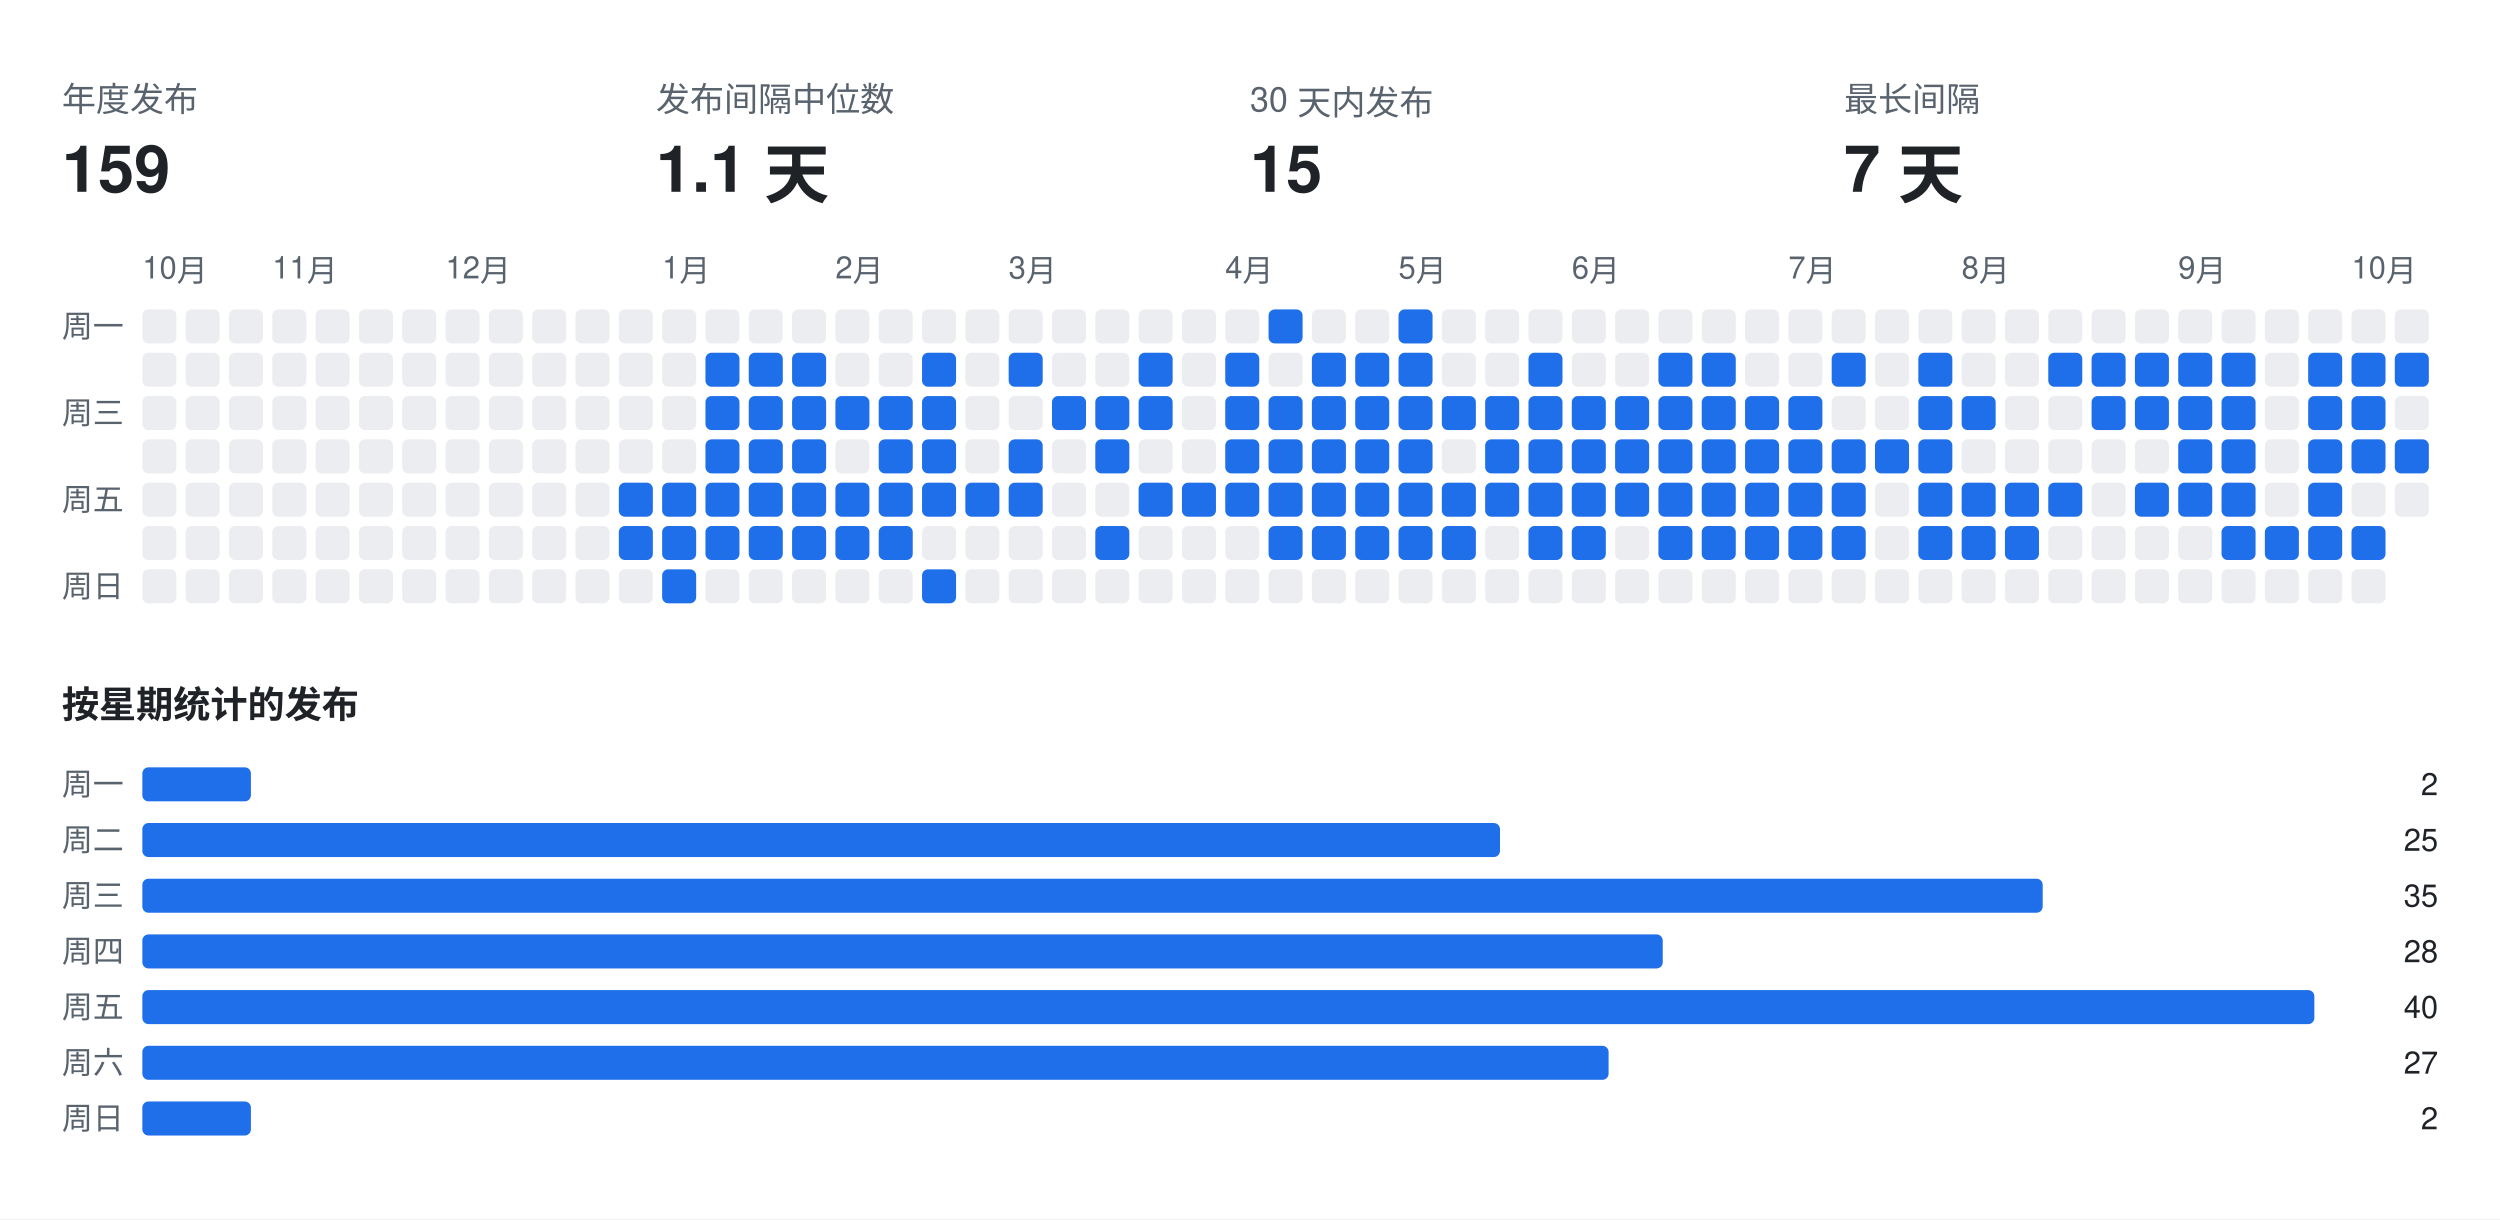
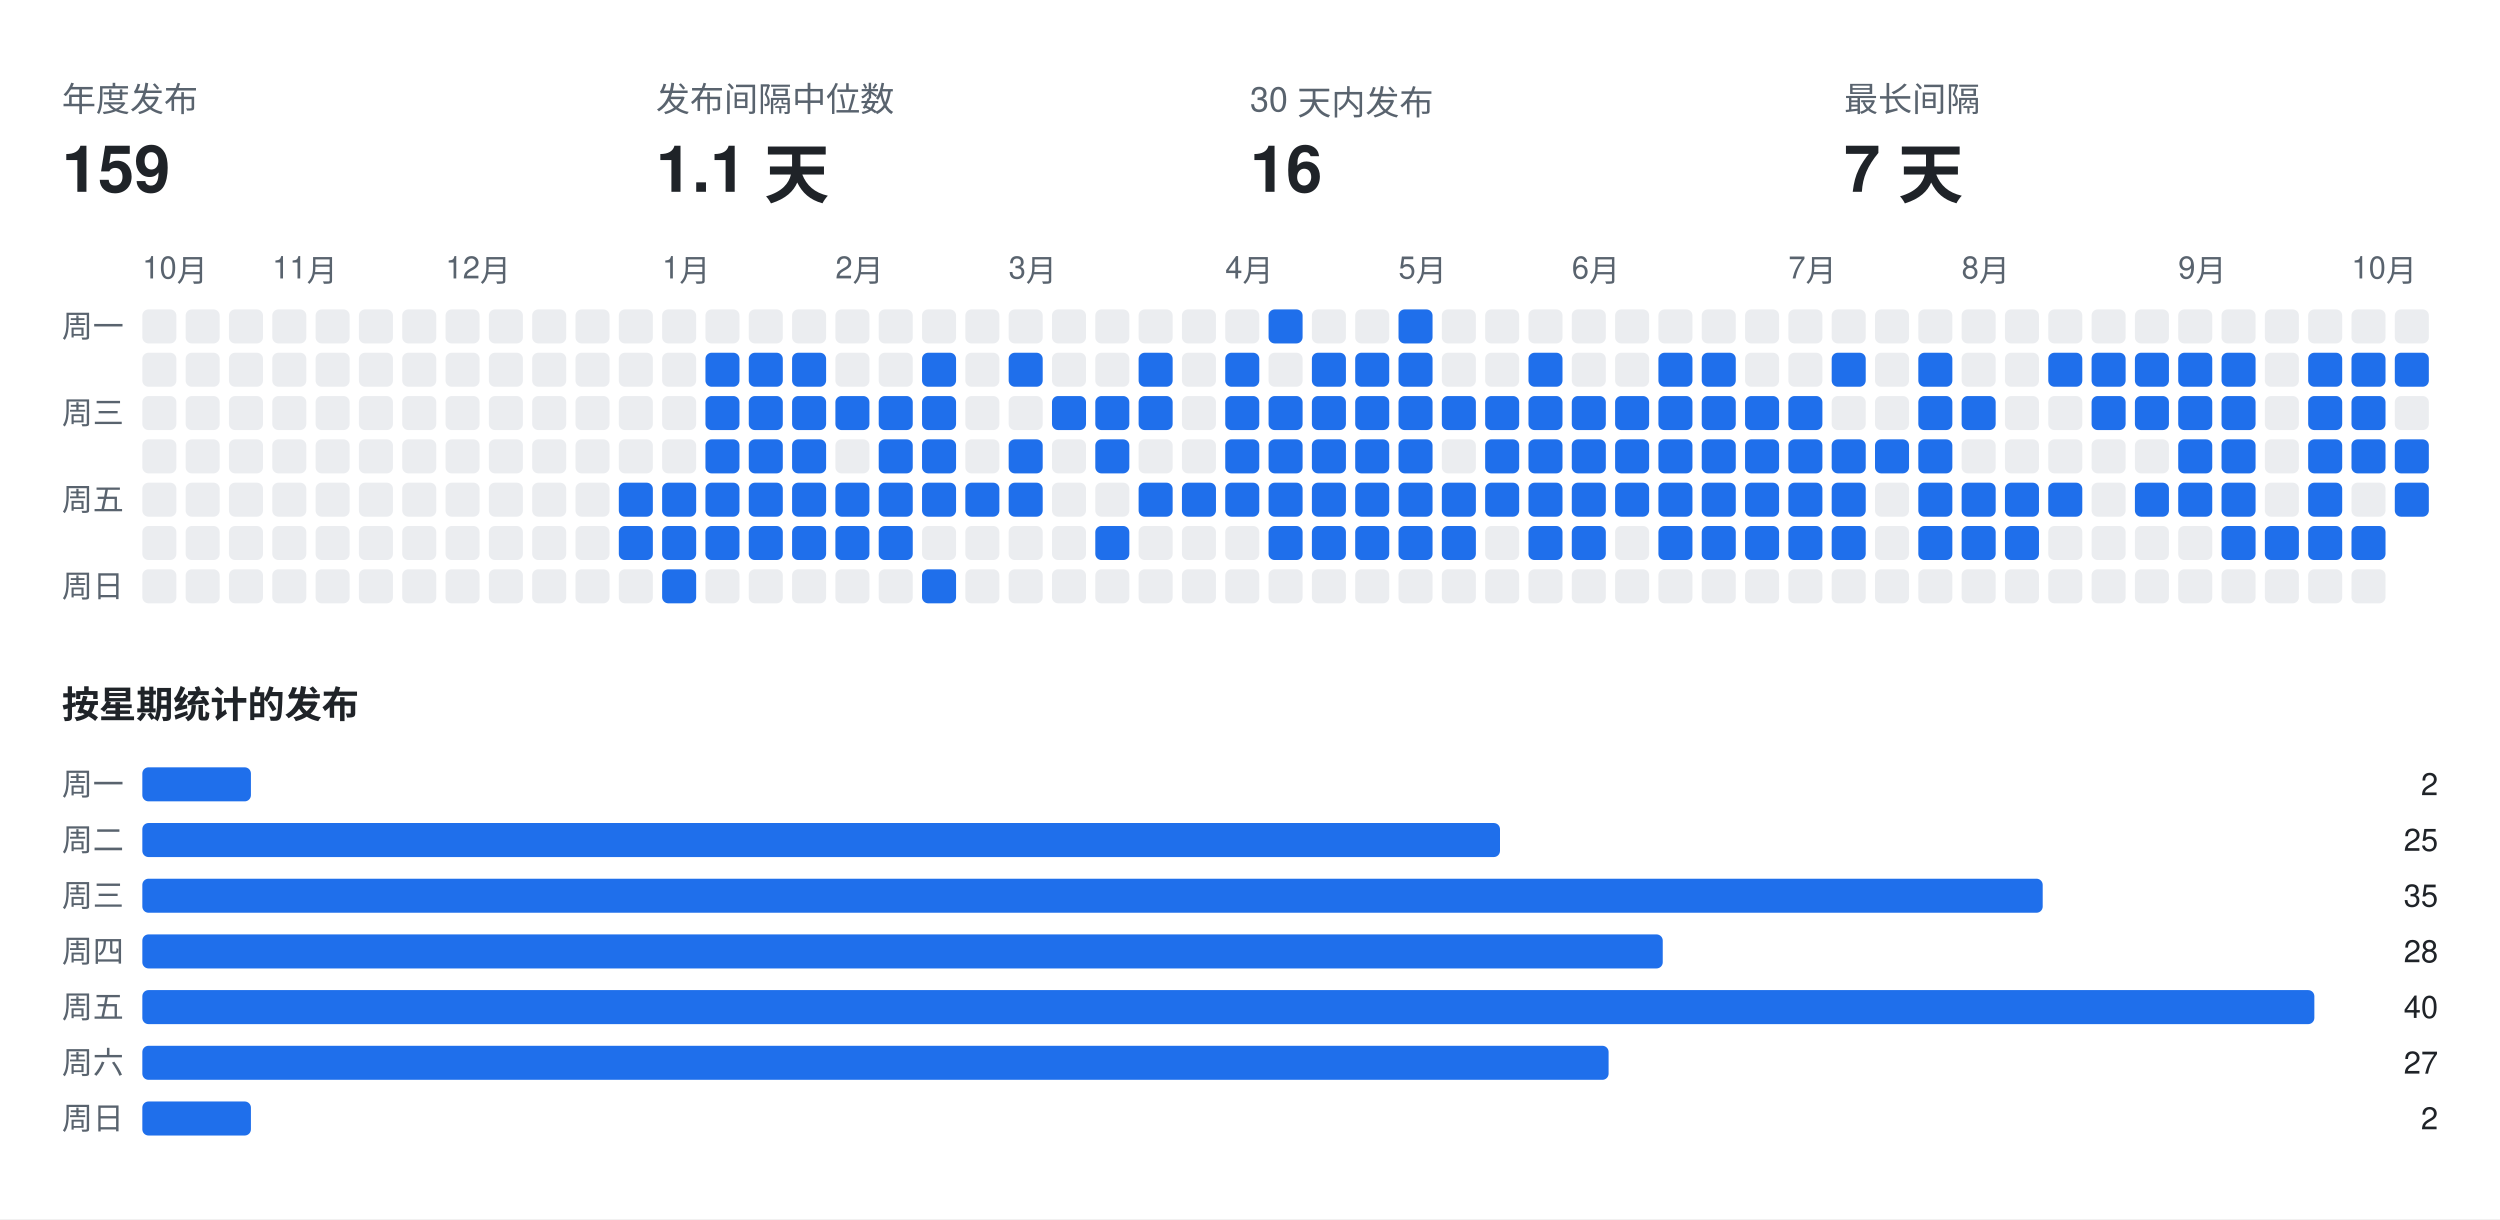
<svg xmlns="http://www.w3.org/2000/svg" width="808" height="394" viewBox="0 0 808 394" font-family="-apple-system,BlinkMacSystemFont,Segoe UI,Helvetica,Arial,sans-serif">
  <rect class="bg" width="808" height="394" fill="#ffffff" />
  <text x="20" y="36" fill="#59636e" font-size="11">年度发布</text>
  <text x="20" y="62" fill="#1f2328" font-size="21" font-weight="700">159</text>
  <text x="212" y="36" fill="#59636e" font-size="11">发布间隔中位数</text>
  <text x="212" y="62" fill="#1f2328" font-size="21" font-weight="700">1.1 天</text>
  <text x="404" y="36" fill="#59636e" font-size="11">30 天内发布</text>
-   <text x="404" y="62" fill="#1f2328" font-size="21" font-weight="700">15</text>
+   <text x="404" y="62" fill="#1f2328" font-size="21" font-weight="700">16</text>
  <text x="596" y="36" fill="#59636e" font-size="11">最长间隔</text>
  <text x="596" y="62" fill="#1f2328" font-size="21" font-weight="700">7 天</text>
  <text x="46" y="90" fill="#59636e" font-size="10">10月</text>
  <text x="88" y="90" fill="#59636e" font-size="10">11月</text>
  <text x="144" y="90" fill="#59636e" font-size="10">12月</text>
  <text x="214" y="90" fill="#59636e" font-size="10">1月</text>
  <text x="270" y="90" fill="#59636e" font-size="10">2月</text>
  <text x="326" y="90" fill="#59636e" font-size="10">3月</text>
  <text x="396" y="90" fill="#59636e" font-size="10">4月</text>
  <text x="452" y="90" fill="#59636e" font-size="10">5月</text>
  <text x="508" y="90" fill="#59636e" font-size="10">6月</text>
  <text x="578" y="90" fill="#59636e" font-size="10">7月</text>
  <text x="634" y="90" fill="#59636e" font-size="10">8月</text>
  <text x="704" y="90" fill="#59636e" font-size="10">9月</text>
  <text x="760" y="90" fill="#59636e" font-size="10">10月</text>
  <text x="20" y="109" fill="#59636e" font-size="10">周一</text>
  <text x="20" y="137" fill="#59636e" font-size="10">周三</text>
  <text x="20" y="165" fill="#59636e" font-size="10">周五</text>
  <text x="20" y="193" fill="#59636e" font-size="10">周日</text>
  <rect class="off" x="46" y="100" width="11" height="11" rx="2" fill="#ebedf0" />
  <rect class="off" x="46" y="114" width="11" height="11" rx="2" fill="#ebedf0" />
  <rect class="off" x="46" y="128" width="11" height="11" rx="2" fill="#ebedf0" />
  <rect class="off" x="46" y="142" width="11" height="11" rx="2" fill="#ebedf0" />
  <rect class="off" x="46" y="156" width="11" height="11" rx="2" fill="#ebedf0" />
  <rect class="off" x="46" y="170" width="11" height="11" rx="2" fill="#ebedf0" />
  <rect class="off" x="46" y="184" width="11" height="11" rx="2" fill="#ebedf0" />
  <rect class="off" x="60" y="100" width="11" height="11" rx="2" fill="#ebedf0" />
  <rect class="off" x="60" y="114" width="11" height="11" rx="2" fill="#ebedf0" />
  <rect class="off" x="60" y="128" width="11" height="11" rx="2" fill="#ebedf0" />
  <rect class="off" x="60" y="142" width="11" height="11" rx="2" fill="#ebedf0" />
  <rect class="off" x="60" y="156" width="11" height="11" rx="2" fill="#ebedf0" />
  <rect class="off" x="60" y="170" width="11" height="11" rx="2" fill="#ebedf0" />
  <rect class="off" x="60" y="184" width="11" height="11" rx="2" fill="#ebedf0" />
  <rect class="off" x="74" y="100" width="11" height="11" rx="2" fill="#ebedf0" />
  <rect class="off" x="74" y="114" width="11" height="11" rx="2" fill="#ebedf0" />
  <rect class="off" x="74" y="128" width="11" height="11" rx="2" fill="#ebedf0" />
  <rect class="off" x="74" y="142" width="11" height="11" rx="2" fill="#ebedf0" />
  <rect class="off" x="74" y="156" width="11" height="11" rx="2" fill="#ebedf0" />
  <rect class="off" x="74" y="170" width="11" height="11" rx="2" fill="#ebedf0" />
  <rect class="off" x="74" y="184" width="11" height="11" rx="2" fill="#ebedf0" />
  <rect class="off" x="88" y="100" width="11" height="11" rx="2" fill="#ebedf0" />
  <rect class="off" x="88" y="114" width="11" height="11" rx="2" fill="#ebedf0" />
  <rect class="off" x="88" y="128" width="11" height="11" rx="2" fill="#ebedf0" />
  <rect class="off" x="88" y="142" width="11" height="11" rx="2" fill="#ebedf0" />
  <rect class="off" x="88" y="156" width="11" height="11" rx="2" fill="#ebedf0" />
  <rect class="off" x="88" y="170" width="11" height="11" rx="2" fill="#ebedf0" />
  <rect class="off" x="88" y="184" width="11" height="11" rx="2" fill="#ebedf0" />
  <rect class="off" x="102" y="100" width="11" height="11" rx="2" fill="#ebedf0" />
  <rect class="off" x="102" y="114" width="11" height="11" rx="2" fill="#ebedf0" />
  <rect class="off" x="102" y="128" width="11" height="11" rx="2" fill="#ebedf0" />
  <rect class="off" x="102" y="142" width="11" height="11" rx="2" fill="#ebedf0" />
  <rect class="off" x="102" y="156" width="11" height="11" rx="2" fill="#ebedf0" />
  <rect class="off" x="102" y="170" width="11" height="11" rx="2" fill="#ebedf0" />
  <rect class="off" x="102" y="184" width="11" height="11" rx="2" fill="#ebedf0" />
  <rect class="off" x="116" y="100" width="11" height="11" rx="2" fill="#ebedf0" />
  <rect class="off" x="116" y="114" width="11" height="11" rx="2" fill="#ebedf0" />
  <rect class="off" x="116" y="128" width="11" height="11" rx="2" fill="#ebedf0" />
  <rect class="off" x="116" y="142" width="11" height="11" rx="2" fill="#ebedf0" />
  <rect class="off" x="116" y="156" width="11" height="11" rx="2" fill="#ebedf0" />
  <rect class="off" x="116" y="170" width="11" height="11" rx="2" fill="#ebedf0" />
  <rect class="off" x="116" y="184" width="11" height="11" rx="2" fill="#ebedf0" />
  <rect class="off" x="130" y="100" width="11" height="11" rx="2" fill="#ebedf0" />
  <rect class="off" x="130" y="114" width="11" height="11" rx="2" fill="#ebedf0" />
  <rect class="off" x="130" y="128" width="11" height="11" rx="2" fill="#ebedf0" />
  <rect class="off" x="130" y="142" width="11" height="11" rx="2" fill="#ebedf0" />
  <rect class="off" x="130" y="156" width="11" height="11" rx="2" fill="#ebedf0" />
  <rect class="off" x="130" y="170" width="11" height="11" rx="2" fill="#ebedf0" />
  <rect class="off" x="130" y="184" width="11" height="11" rx="2" fill="#ebedf0" />
  <rect class="off" x="144" y="100" width="11" height="11" rx="2" fill="#ebedf0" />
  <rect class="off" x="144" y="114" width="11" height="11" rx="2" fill="#ebedf0" />
  <rect class="off" x="144" y="128" width="11" height="11" rx="2" fill="#ebedf0" />
  <rect class="off" x="144" y="142" width="11" height="11" rx="2" fill="#ebedf0" />
  <rect class="off" x="144" y="156" width="11" height="11" rx="2" fill="#ebedf0" />
  <rect class="off" x="144" y="170" width="11" height="11" rx="2" fill="#ebedf0" />
  <rect class="off" x="144" y="184" width="11" height="11" rx="2" fill="#ebedf0" />
  <rect class="off" x="158" y="100" width="11" height="11" rx="2" fill="#ebedf0" />
  <rect class="off" x="158" y="114" width="11" height="11" rx="2" fill="#ebedf0" />
  <rect class="off" x="158" y="128" width="11" height="11" rx="2" fill="#ebedf0" />
  <rect class="off" x="158" y="142" width="11" height="11" rx="2" fill="#ebedf0" />
  <rect class="off" x="158" y="156" width="11" height="11" rx="2" fill="#ebedf0" />
  <rect class="off" x="158" y="170" width="11" height="11" rx="2" fill="#ebedf0" />
  <rect class="off" x="158" y="184" width="11" height="11" rx="2" fill="#ebedf0" />
  <rect class="off" x="172" y="100" width="11" height="11" rx="2" fill="#ebedf0" />
  <rect class="off" x="172" y="114" width="11" height="11" rx="2" fill="#ebedf0" />
  <rect class="off" x="172" y="128" width="11" height="11" rx="2" fill="#ebedf0" />
  <rect class="off" x="172" y="142" width="11" height="11" rx="2" fill="#ebedf0" />
  <rect class="off" x="172" y="156" width="11" height="11" rx="2" fill="#ebedf0" />
  <rect class="off" x="172" y="170" width="11" height="11" rx="2" fill="#ebedf0" />
  <rect class="off" x="172" y="184" width="11" height="11" rx="2" fill="#ebedf0" />
  <rect class="off" x="186" y="100" width="11" height="11" rx="2" fill="#ebedf0" />
  <rect class="off" x="186" y="114" width="11" height="11" rx="2" fill="#ebedf0" />
  <rect class="off" x="186" y="128" width="11" height="11" rx="2" fill="#ebedf0" />
  <rect class="off" x="186" y="142" width="11" height="11" rx="2" fill="#ebedf0" />
  <rect class="off" x="186" y="156" width="11" height="11" rx="2" fill="#ebedf0" />
  <rect class="off" x="186" y="170" width="11" height="11" rx="2" fill="#ebedf0" />
  <rect class="off" x="186" y="184" width="11" height="11" rx="2" fill="#ebedf0" />
  <rect class="off" x="200" y="100" width="11" height="11" rx="2" fill="#ebedf0" />
  <rect class="off" x="200" y="114" width="11" height="11" rx="2" fill="#ebedf0" />
  <rect class="off" x="200" y="128" width="11" height="11" rx="2" fill="#ebedf0" />
  <rect class="off" x="200" y="142" width="11" height="11" rx="2" fill="#ebedf0" />
  <rect class="on" x="200" y="156" width="11" height="11" rx="2" fill="#1f6feb" />
  <rect class="on" x="200" y="170" width="11" height="11" rx="2" fill="#1f6feb" />
  <rect class="off" x="200" y="184" width="11" height="11" rx="2" fill="#ebedf0" />
  <rect class="off" x="214" y="100" width="11" height="11" rx="2" fill="#ebedf0" />
  <rect class="off" x="214" y="114" width="11" height="11" rx="2" fill="#ebedf0" />
  <rect class="off" x="214" y="128" width="11" height="11" rx="2" fill="#ebedf0" />
  <rect class="off" x="214" y="142" width="11" height="11" rx="2" fill="#ebedf0" />
  <rect class="on" x="214" y="156" width="11" height="11" rx="2" fill="#1f6feb" />
  <rect class="on" x="214" y="170" width="11" height="11" rx="2" fill="#1f6feb" />
  <rect class="on" x="214" y="184" width="11" height="11" rx="2" fill="#1f6feb" />
  <rect class="off" x="228" y="100" width="11" height="11" rx="2" fill="#ebedf0" />
  <rect class="on" x="228" y="114" width="11" height="11" rx="2" fill="#1f6feb" />
  <rect class="on" x="228" y="128" width="11" height="11" rx="2" fill="#1f6feb" />
  <rect class="on" x="228" y="142" width="11" height="11" rx="2" fill="#1f6feb" />
  <rect class="on" x="228" y="156" width="11" height="11" rx="2" fill="#1f6feb" />
  <rect class="on" x="228" y="170" width="11" height="11" rx="2" fill="#1f6feb" />
  <rect class="off" x="228" y="184" width="11" height="11" rx="2" fill="#ebedf0" />
  <rect class="off" x="242" y="100" width="11" height="11" rx="2" fill="#ebedf0" />
  <rect class="on" x="242" y="114" width="11" height="11" rx="2" fill="#1f6feb" />
  <rect class="on" x="242" y="128" width="11" height="11" rx="2" fill="#1f6feb" />
  <rect class="on" x="242" y="142" width="11" height="11" rx="2" fill="#1f6feb" />
  <rect class="on" x="242" y="156" width="11" height="11" rx="2" fill="#1f6feb" />
  <rect class="on" x="242" y="170" width="11" height="11" rx="2" fill="#1f6feb" />
  <rect class="off" x="242" y="184" width="11" height="11" rx="2" fill="#ebedf0" />
  <rect class="off" x="256" y="100" width="11" height="11" rx="2" fill="#ebedf0" />
  <rect class="on" x="256" y="114" width="11" height="11" rx="2" fill="#1f6feb" />
  <rect class="on" x="256" y="128" width="11" height="11" rx="2" fill="#1f6feb" />
  <rect class="on" x="256" y="142" width="11" height="11" rx="2" fill="#1f6feb" />
  <rect class="on" x="256" y="156" width="11" height="11" rx="2" fill="#1f6feb" />
  <rect class="on" x="256" y="170" width="11" height="11" rx="2" fill="#1f6feb" />
  <rect class="off" x="256" y="184" width="11" height="11" rx="2" fill="#ebedf0" />
  <rect class="off" x="270" y="100" width="11" height="11" rx="2" fill="#ebedf0" />
  <rect class="off" x="270" y="114" width="11" height="11" rx="2" fill="#ebedf0" />
  <rect class="on" x="270" y="128" width="11" height="11" rx="2" fill="#1f6feb" />
  <rect class="off" x="270" y="142" width="11" height="11" rx="2" fill="#ebedf0" />
  <rect class="on" x="270" y="156" width="11" height="11" rx="2" fill="#1f6feb" />
  <rect class="on" x="270" y="170" width="11" height="11" rx="2" fill="#1f6feb" />
  <rect class="off" x="270" y="184" width="11" height="11" rx="2" fill="#ebedf0" />
  <rect class="off" x="284" y="100" width="11" height="11" rx="2" fill="#ebedf0" />
  <rect class="off" x="284" y="114" width="11" height="11" rx="2" fill="#ebedf0" />
  <rect class="on" x="284" y="128" width="11" height="11" rx="2" fill="#1f6feb" />
  <rect class="on" x="284" y="142" width="11" height="11" rx="2" fill="#1f6feb" />
  <rect class="on" x="284" y="156" width="11" height="11" rx="2" fill="#1f6feb" />
  <rect class="on" x="284" y="170" width="11" height="11" rx="2" fill="#1f6feb" />
  <rect class="off" x="284" y="184" width="11" height="11" rx="2" fill="#ebedf0" />
  <rect class="off" x="298" y="100" width="11" height="11" rx="2" fill="#ebedf0" />
  <rect class="on" x="298" y="114" width="11" height="11" rx="2" fill="#1f6feb" />
  <rect class="on" x="298" y="128" width="11" height="11" rx="2" fill="#1f6feb" />
  <rect class="on" x="298" y="142" width="11" height="11" rx="2" fill="#1f6feb" />
  <rect class="on" x="298" y="156" width="11" height="11" rx="2" fill="#1f6feb" />
  <rect class="off" x="298" y="170" width="11" height="11" rx="2" fill="#ebedf0" />
  <rect class="on" x="298" y="184" width="11" height="11" rx="2" fill="#1f6feb" />
  <rect class="off" x="312" y="100" width="11" height="11" rx="2" fill="#ebedf0" />
  <rect class="off" x="312" y="114" width="11" height="11" rx="2" fill="#ebedf0" />
  <rect class="off" x="312" y="128" width="11" height="11" rx="2" fill="#ebedf0" />
  <rect class="off" x="312" y="142" width="11" height="11" rx="2" fill="#ebedf0" />
  <rect class="on" x="312" y="156" width="11" height="11" rx="2" fill="#1f6feb" />
  <rect class="off" x="312" y="170" width="11" height="11" rx="2" fill="#ebedf0" />
  <rect class="off" x="312" y="184" width="11" height="11" rx="2" fill="#ebedf0" />
  <rect class="off" x="326" y="100" width="11" height="11" rx="2" fill="#ebedf0" />
  <rect class="on" x="326" y="114" width="11" height="11" rx="2" fill="#1f6feb" />
  <rect class="off" x="326" y="128" width="11" height="11" rx="2" fill="#ebedf0" />
  <rect class="on" x="326" y="142" width="11" height="11" rx="2" fill="#1f6feb" />
  <rect class="on" x="326" y="156" width="11" height="11" rx="2" fill="#1f6feb" />
  <rect class="off" x="326" y="170" width="11" height="11" rx="2" fill="#ebedf0" />
  <rect class="off" x="326" y="184" width="11" height="11" rx="2" fill="#ebedf0" />
  <rect class="off" x="340" y="100" width="11" height="11" rx="2" fill="#ebedf0" />
  <rect class="off" x="340" y="114" width="11" height="11" rx="2" fill="#ebedf0" />
  <rect class="on" x="340" y="128" width="11" height="11" rx="2" fill="#1f6feb" />
  <rect class="off" x="340" y="142" width="11" height="11" rx="2" fill="#ebedf0" />
  <rect class="off" x="340" y="156" width="11" height="11" rx="2" fill="#ebedf0" />
  <rect class="off" x="340" y="170" width="11" height="11" rx="2" fill="#ebedf0" />
  <rect class="off" x="340" y="184" width="11" height="11" rx="2" fill="#ebedf0" />
  <rect class="off" x="354" y="100" width="11" height="11" rx="2" fill="#ebedf0" />
  <rect class="off" x="354" y="114" width="11" height="11" rx="2" fill="#ebedf0" />
  <rect class="on" x="354" y="128" width="11" height="11" rx="2" fill="#1f6feb" />
  <rect class="on" x="354" y="142" width="11" height="11" rx="2" fill="#1f6feb" />
  <rect class="off" x="354" y="156" width="11" height="11" rx="2" fill="#ebedf0" />
  <rect class="on" x="354" y="170" width="11" height="11" rx="2" fill="#1f6feb" />
  <rect class="off" x="354" y="184" width="11" height="11" rx="2" fill="#ebedf0" />
  <rect class="off" x="368" y="100" width="11" height="11" rx="2" fill="#ebedf0" />
  <rect class="on" x="368" y="114" width="11" height="11" rx="2" fill="#1f6feb" />
  <rect class="on" x="368" y="128" width="11" height="11" rx="2" fill="#1f6feb" />
  <rect class="off" x="368" y="142" width="11" height="11" rx="2" fill="#ebedf0" />
  <rect class="on" x="368" y="156" width="11" height="11" rx="2" fill="#1f6feb" />
  <rect class="off" x="368" y="170" width="11" height="11" rx="2" fill="#ebedf0" />
  <rect class="off" x="368" y="184" width="11" height="11" rx="2" fill="#ebedf0" />
  <rect class="off" x="382" y="100" width="11" height="11" rx="2" fill="#ebedf0" />
  <rect class="off" x="382" y="114" width="11" height="11" rx="2" fill="#ebedf0" />
  <rect class="off" x="382" y="128" width="11" height="11" rx="2" fill="#ebedf0" />
  <rect class="off" x="382" y="142" width="11" height="11" rx="2" fill="#ebedf0" />
  <rect class="on" x="382" y="156" width="11" height="11" rx="2" fill="#1f6feb" />
  <rect class="off" x="382" y="170" width="11" height="11" rx="2" fill="#ebedf0" />
  <rect class="off" x="382" y="184" width="11" height="11" rx="2" fill="#ebedf0" />
  <rect class="off" x="396" y="100" width="11" height="11" rx="2" fill="#ebedf0" />
  <rect class="on" x="396" y="114" width="11" height="11" rx="2" fill="#1f6feb" />
  <rect class="on" x="396" y="128" width="11" height="11" rx="2" fill="#1f6feb" />
  <rect class="on" x="396" y="142" width="11" height="11" rx="2" fill="#1f6feb" />
  <rect class="on" x="396" y="156" width="11" height="11" rx="2" fill="#1f6feb" />
  <rect class="off" x="396" y="170" width="11" height="11" rx="2" fill="#ebedf0" />
  <rect class="off" x="396" y="184" width="11" height="11" rx="2" fill="#ebedf0" />
  <rect class="on" x="410" y="100" width="11" height="11" rx="2" fill="#1f6feb" />
  <rect class="off" x="410" y="114" width="11" height="11" rx="2" fill="#ebedf0" />
  <rect class="on" x="410" y="128" width="11" height="11" rx="2" fill="#1f6feb" />
  <rect class="on" x="410" y="142" width="11" height="11" rx="2" fill="#1f6feb" />
  <rect class="on" x="410" y="156" width="11" height="11" rx="2" fill="#1f6feb" />
  <rect class="on" x="410" y="170" width="11" height="11" rx="2" fill="#1f6feb" />
  <rect class="off" x="410" y="184" width="11" height="11" rx="2" fill="#ebedf0" />
  <rect class="off" x="424" y="100" width="11" height="11" rx="2" fill="#ebedf0" />
  <rect class="on" x="424" y="114" width="11" height="11" rx="2" fill="#1f6feb" />
  <rect class="on" x="424" y="128" width="11" height="11" rx="2" fill="#1f6feb" />
  <rect class="on" x="424" y="142" width="11" height="11" rx="2" fill="#1f6feb" />
  <rect class="on" x="424" y="156" width="11" height="11" rx="2" fill="#1f6feb" />
  <rect class="on" x="424" y="170" width="11" height="11" rx="2" fill="#1f6feb" />
  <rect class="off" x="424" y="184" width="11" height="11" rx="2" fill="#ebedf0" />
  <rect class="off" x="438" y="100" width="11" height="11" rx="2" fill="#ebedf0" />
  <rect class="on" x="438" y="114" width="11" height="11" rx="2" fill="#1f6feb" />
  <rect class="on" x="438" y="128" width="11" height="11" rx="2" fill="#1f6feb" />
  <rect class="on" x="438" y="142" width="11" height="11" rx="2" fill="#1f6feb" />
  <rect class="on" x="438" y="156" width="11" height="11" rx="2" fill="#1f6feb" />
  <rect class="on" x="438" y="170" width="11" height="11" rx="2" fill="#1f6feb" />
  <rect class="off" x="438" y="184" width="11" height="11" rx="2" fill="#ebedf0" />
  <rect class="on" x="452" y="100" width="11" height="11" rx="2" fill="#1f6feb" />
  <rect class="on" x="452" y="114" width="11" height="11" rx="2" fill="#1f6feb" />
  <rect class="on" x="452" y="128" width="11" height="11" rx="2" fill="#1f6feb" />
  <rect class="on" x="452" y="142" width="11" height="11" rx="2" fill="#1f6feb" />
  <rect class="on" x="452" y="156" width="11" height="11" rx="2" fill="#1f6feb" />
  <rect class="on" x="452" y="170" width="11" height="11" rx="2" fill="#1f6feb" />
  <rect class="off" x="452" y="184" width="11" height="11" rx="2" fill="#ebedf0" />
  <rect class="off" x="466" y="100" width="11" height="11" rx="2" fill="#ebedf0" />
  <rect class="off" x="466" y="114" width="11" height="11" rx="2" fill="#ebedf0" />
  <rect class="on" x="466" y="128" width="11" height="11" rx="2" fill="#1f6feb" />
  <rect class="off" x="466" y="142" width="11" height="11" rx="2" fill="#ebedf0" />
  <rect class="on" x="466" y="156" width="11" height="11" rx="2" fill="#1f6feb" />
  <rect class="on" x="466" y="170" width="11" height="11" rx="2" fill="#1f6feb" />
  <rect class="off" x="466" y="184" width="11" height="11" rx="2" fill="#ebedf0" />
  <rect class="off" x="480" y="100" width="11" height="11" rx="2" fill="#ebedf0" />
  <rect class="off" x="480" y="114" width="11" height="11" rx="2" fill="#ebedf0" />
  <rect class="on" x="480" y="128" width="11" height="11" rx="2" fill="#1f6feb" />
  <rect class="on" x="480" y="142" width="11" height="11" rx="2" fill="#1f6feb" />
  <rect class="on" x="480" y="156" width="11" height="11" rx="2" fill="#1f6feb" />
  <rect class="off" x="480" y="170" width="11" height="11" rx="2" fill="#ebedf0" />
  <rect class="off" x="480" y="184" width="11" height="11" rx="2" fill="#ebedf0" />
  <rect class="off" x="494" y="100" width="11" height="11" rx="2" fill="#ebedf0" />
  <rect class="on" x="494" y="114" width="11" height="11" rx="2" fill="#1f6feb" />
  <rect class="on" x="494" y="128" width="11" height="11" rx="2" fill="#1f6feb" />
  <rect class="on" x="494" y="142" width="11" height="11" rx="2" fill="#1f6feb" />
  <rect class="on" x="494" y="156" width="11" height="11" rx="2" fill="#1f6feb" />
  <rect class="on" x="494" y="170" width="11" height="11" rx="2" fill="#1f6feb" />
  <rect class="off" x="494" y="184" width="11" height="11" rx="2" fill="#ebedf0" />
  <rect class="off" x="508" y="100" width="11" height="11" rx="2" fill="#ebedf0" />
  <rect class="off" x="508" y="114" width="11" height="11" rx="2" fill="#ebedf0" />
  <rect class="on" x="508" y="128" width="11" height="11" rx="2" fill="#1f6feb" />
  <rect class="on" x="508" y="142" width="11" height="11" rx="2" fill="#1f6feb" />
  <rect class="on" x="508" y="156" width="11" height="11" rx="2" fill="#1f6feb" />
  <rect class="on" x="508" y="170" width="11" height="11" rx="2" fill="#1f6feb" />
  <rect class="off" x="508" y="184" width="11" height="11" rx="2" fill="#ebedf0" />
  <rect class="off" x="522" y="100" width="11" height="11" rx="2" fill="#ebedf0" />
  <rect class="off" x="522" y="114" width="11" height="11" rx="2" fill="#ebedf0" />
  <rect class="on" x="522" y="128" width="11" height="11" rx="2" fill="#1f6feb" />
  <rect class="on" x="522" y="142" width="11" height="11" rx="2" fill="#1f6feb" />
  <rect class="on" x="522" y="156" width="11" height="11" rx="2" fill="#1f6feb" />
  <rect class="off" x="522" y="170" width="11" height="11" rx="2" fill="#ebedf0" />
  <rect class="off" x="522" y="184" width="11" height="11" rx="2" fill="#ebedf0" />
  <rect class="off" x="536" y="100" width="11" height="11" rx="2" fill="#ebedf0" />
  <rect class="on" x="536" y="114" width="11" height="11" rx="2" fill="#1f6feb" />
  <rect class="on" x="536" y="128" width="11" height="11" rx="2" fill="#1f6feb" />
  <rect class="on" x="536" y="142" width="11" height="11" rx="2" fill="#1f6feb" />
  <rect class="on" x="536" y="156" width="11" height="11" rx="2" fill="#1f6feb" />
  <rect class="on" x="536" y="170" width="11" height="11" rx="2" fill="#1f6feb" />
  <rect class="off" x="536" y="184" width="11" height="11" rx="2" fill="#ebedf0" />
  <rect class="off" x="550" y="100" width="11" height="11" rx="2" fill="#ebedf0" />
  <rect class="on" x="550" y="114" width="11" height="11" rx="2" fill="#1f6feb" />
  <rect class="on" x="550" y="128" width="11" height="11" rx="2" fill="#1f6feb" />
  <rect class="on" x="550" y="142" width="11" height="11" rx="2" fill="#1f6feb" />
  <rect class="on" x="550" y="156" width="11" height="11" rx="2" fill="#1f6feb" />
  <rect class="on" x="550" y="170" width="11" height="11" rx="2" fill="#1f6feb" />
  <rect class="off" x="550" y="184" width="11" height="11" rx="2" fill="#ebedf0" />
  <rect class="off" x="564" y="100" width="11" height="11" rx="2" fill="#ebedf0" />
  <rect class="off" x="564" y="114" width="11" height="11" rx="2" fill="#ebedf0" />
  <rect class="on" x="564" y="128" width="11" height="11" rx="2" fill="#1f6feb" />
  <rect class="on" x="564" y="142" width="11" height="11" rx="2" fill="#1f6feb" />
  <rect class="on" x="564" y="156" width="11" height="11" rx="2" fill="#1f6feb" />
  <rect class="on" x="564" y="170" width="11" height="11" rx="2" fill="#1f6feb" />
  <rect class="off" x="564" y="184" width="11" height="11" rx="2" fill="#ebedf0" />
  <rect class="off" x="578" y="100" width="11" height="11" rx="2" fill="#ebedf0" />
  <rect class="off" x="578" y="114" width="11" height="11" rx="2" fill="#ebedf0" />
  <rect class="on" x="578" y="128" width="11" height="11" rx="2" fill="#1f6feb" />
  <rect class="on" x="578" y="142" width="11" height="11" rx="2" fill="#1f6feb" />
  <rect class="on" x="578" y="156" width="11" height="11" rx="2" fill="#1f6feb" />
  <rect class="on" x="578" y="170" width="11" height="11" rx="2" fill="#1f6feb" />
  <rect class="off" x="578" y="184" width="11" height="11" rx="2" fill="#ebedf0" />
  <rect class="off" x="592" y="100" width="11" height="11" rx="2" fill="#ebedf0" />
  <rect class="on" x="592" y="114" width="11" height="11" rx="2" fill="#1f6feb" />
  <rect class="off" x="592" y="128" width="11" height="11" rx="2" fill="#ebedf0" />
  <rect class="on" x="592" y="142" width="11" height="11" rx="2" fill="#1f6feb" />
  <rect class="on" x="592" y="156" width="11" height="11" rx="2" fill="#1f6feb" />
  <rect class="on" x="592" y="170" width="11" height="11" rx="2" fill="#1f6feb" />
  <rect class="off" x="592" y="184" width="11" height="11" rx="2" fill="#ebedf0" />
  <rect class="off" x="606" y="100" width="11" height="11" rx="2" fill="#ebedf0" />
  <rect class="off" x="606" y="114" width="11" height="11" rx="2" fill="#ebedf0" />
  <rect class="off" x="606" y="128" width="11" height="11" rx="2" fill="#ebedf0" />
  <rect class="on" x="606" y="142" width="11" height="11" rx="2" fill="#1f6feb" />
  <rect class="off" x="606" y="156" width="11" height="11" rx="2" fill="#ebedf0" />
  <rect class="off" x="606" y="170" width="11" height="11" rx="2" fill="#ebedf0" />
  <rect class="off" x="606" y="184" width="11" height="11" rx="2" fill="#ebedf0" />
  <rect class="off" x="620" y="100" width="11" height="11" rx="2" fill="#ebedf0" />
  <rect class="on" x="620" y="114" width="11" height="11" rx="2" fill="#1f6feb" />
  <rect class="on" x="620" y="128" width="11" height="11" rx="2" fill="#1f6feb" />
  <rect class="on" x="620" y="142" width="11" height="11" rx="2" fill="#1f6feb" />
  <rect class="on" x="620" y="156" width="11" height="11" rx="2" fill="#1f6feb" />
  <rect class="on" x="620" y="170" width="11" height="11" rx="2" fill="#1f6feb" />
  <rect class="off" x="620" y="184" width="11" height="11" rx="2" fill="#ebedf0" />
  <rect class="off" x="634" y="100" width="11" height="11" rx="2" fill="#ebedf0" />
  <rect class="off" x="634" y="114" width="11" height="11" rx="2" fill="#ebedf0" />
  <rect class="on" x="634" y="128" width="11" height="11" rx="2" fill="#1f6feb" />
  <rect class="off" x="634" y="142" width="11" height="11" rx="2" fill="#ebedf0" />
  <rect class="on" x="634" y="156" width="11" height="11" rx="2" fill="#1f6feb" />
  <rect class="on" x="634" y="170" width="11" height="11" rx="2" fill="#1f6feb" />
  <rect class="off" x="634" y="184" width="11" height="11" rx="2" fill="#ebedf0" />
  <rect class="off" x="648" y="100" width="11" height="11" rx="2" fill="#ebedf0" />
  <rect class="off" x="648" y="114" width="11" height="11" rx="2" fill="#ebedf0" />
  <rect class="off" x="648" y="128" width="11" height="11" rx="2" fill="#ebedf0" />
  <rect class="off" x="648" y="142" width="11" height="11" rx="2" fill="#ebedf0" />
  <rect class="on" x="648" y="156" width="11" height="11" rx="2" fill="#1f6feb" />
  <rect class="on" x="648" y="170" width="11" height="11" rx="2" fill="#1f6feb" />
  <rect class="off" x="648" y="184" width="11" height="11" rx="2" fill="#ebedf0" />
  <rect class="off" x="662" y="100" width="11" height="11" rx="2" fill="#ebedf0" />
  <rect class="on" x="662" y="114" width="11" height="11" rx="2" fill="#1f6feb" />
  <rect class="off" x="662" y="128" width="11" height="11" rx="2" fill="#ebedf0" />
  <rect class="off" x="662" y="142" width="11" height="11" rx="2" fill="#ebedf0" />
  <rect class="on" x="662" y="156" width="11" height="11" rx="2" fill="#1f6feb" />
  <rect class="off" x="662" y="170" width="11" height="11" rx="2" fill="#ebedf0" />
  <rect class="off" x="662" y="184" width="11" height="11" rx="2" fill="#ebedf0" />
  <rect class="off" x="676" y="100" width="11" height="11" rx="2" fill="#ebedf0" />
  <rect class="on" x="676" y="114" width="11" height="11" rx="2" fill="#1f6feb" />
  <rect class="on" x="676" y="128" width="11" height="11" rx="2" fill="#1f6feb" />
  <rect class="off" x="676" y="142" width="11" height="11" rx="2" fill="#ebedf0" />
  <rect class="off" x="676" y="156" width="11" height="11" rx="2" fill="#ebedf0" />
  <rect class="off" x="676" y="170" width="11" height="11" rx="2" fill="#ebedf0" />
  <rect class="off" x="676" y="184" width="11" height="11" rx="2" fill="#ebedf0" />
  <rect class="off" x="690" y="100" width="11" height="11" rx="2" fill="#ebedf0" />
  <rect class="on" x="690" y="114" width="11" height="11" rx="2" fill="#1f6feb" />
  <rect class="on" x="690" y="128" width="11" height="11" rx="2" fill="#1f6feb" />
  <rect class="off" x="690" y="142" width="11" height="11" rx="2" fill="#ebedf0" />
  <rect class="on" x="690" y="156" width="11" height="11" rx="2" fill="#1f6feb" />
  <rect class="off" x="690" y="170" width="11" height="11" rx="2" fill="#ebedf0" />
  <rect class="off" x="690" y="184" width="11" height="11" rx="2" fill="#ebedf0" />
  <rect class="off" x="704" y="100" width="11" height="11" rx="2" fill="#ebedf0" />
  <rect class="on" x="704" y="114" width="11" height="11" rx="2" fill="#1f6feb" />
  <rect class="on" x="704" y="128" width="11" height="11" rx="2" fill="#1f6feb" />
  <rect class="on" x="704" y="142" width="11" height="11" rx="2" fill="#1f6feb" />
  <rect class="on" x="704" y="156" width="11" height="11" rx="2" fill="#1f6feb" />
  <rect class="off" x="704" y="170" width="11" height="11" rx="2" fill="#ebedf0" />
  <rect class="off" x="704" y="184" width="11" height="11" rx="2" fill="#ebedf0" />
  <rect class="off" x="718" y="100" width="11" height="11" rx="2" fill="#ebedf0" />
  <rect class="on" x="718" y="114" width="11" height="11" rx="2" fill="#1f6feb" />
  <rect class="on" x="718" y="128" width="11" height="11" rx="2" fill="#1f6feb" />
  <rect class="on" x="718" y="142" width="11" height="11" rx="2" fill="#1f6feb" />
  <rect class="on" x="718" y="156" width="11" height="11" rx="2" fill="#1f6feb" />
  <rect class="on" x="718" y="170" width="11" height="11" rx="2" fill="#1f6feb" />
  <rect class="off" x="718" y="184" width="11" height="11" rx="2" fill="#ebedf0" />
  <rect class="off" x="732" y="100" width="11" height="11" rx="2" fill="#ebedf0" />
  <rect class="off" x="732" y="114" width="11" height="11" rx="2" fill="#ebedf0" />
  <rect class="off" x="732" y="128" width="11" height="11" rx="2" fill="#ebedf0" />
  <rect class="off" x="732" y="142" width="11" height="11" rx="2" fill="#ebedf0" />
  <rect class="off" x="732" y="156" width="11" height="11" rx="2" fill="#ebedf0" />
  <rect class="on" x="732" y="170" width="11" height="11" rx="2" fill="#1f6feb" />
  <rect class="off" x="732" y="184" width="11" height="11" rx="2" fill="#ebedf0" />
  <rect class="off" x="746" y="100" width="11" height="11" rx="2" fill="#ebedf0" />
  <rect class="on" x="746" y="114" width="11" height="11" rx="2" fill="#1f6feb" />
  <rect class="on" x="746" y="128" width="11" height="11" rx="2" fill="#1f6feb" />
  <rect class="on" x="746" y="142" width="11" height="11" rx="2" fill="#1f6feb" />
  <rect class="on" x="746" y="156" width="11" height="11" rx="2" fill="#1f6feb" />
  <rect class="on" x="746" y="170" width="11" height="11" rx="2" fill="#1f6feb" />
  <rect class="off" x="746" y="184" width="11" height="11" rx="2" fill="#ebedf0" />
  <rect class="off" x="760" y="100" width="11" height="11" rx="2" fill="#ebedf0" />
  <rect class="on" x="760" y="114" width="11" height="11" rx="2" fill="#1f6feb" />
  <rect class="on" x="760" y="128" width="11" height="11" rx="2" fill="#1f6feb" />
  <rect class="on" x="760" y="142" width="11" height="11" rx="2" fill="#1f6feb" />
  <rect class="off" x="760" y="156" width="11" height="11" rx="2" fill="#ebedf0" />
  <rect class="on" x="760" y="170" width="11" height="11" rx="2" fill="#1f6feb" />
  <rect class="off" x="760" y="184" width="11" height="11" rx="2" fill="#ebedf0" />
  <rect class="off" x="774" y="100" width="11" height="11" rx="2" fill="#ebedf0" />
  <rect class="on" x="774" y="114" width="11" height="11" rx="2" fill="#1f6feb" />
  <rect class="off" x="774" y="128" width="11" height="11" rx="2" fill="#ebedf0" />
  <rect class="on" x="774" y="142" width="11" height="11" rx="2" fill="#1f6feb" />
-   <rect class="off" x="774" y="156" width="11" height="11" rx="2" fill="#ebedf0" />
+   <rect class="on" x="774" y="156" width="11" height="11" rx="2" fill="#1f6feb" />
  <text x="20" y="232" fill="#1f2328" font-size="12" font-weight="600">按星期统计的发布</text>
  <text x="20" y="257" fill="#59636e" font-size="10">周一</text>
  <rect x="46" y="248" width="35.1" height="11" rx="2" fill="#1f6feb" />
  <text x="788" y="257" fill="#1f2328" font-size="10" text-anchor="end">2</text>
  <text x="20" y="275" fill="#59636e" font-size="10">周二</text>
  <rect x="46" y="266" width="438.8" height="11" rx="2" fill="#1f6feb" />
  <text x="788" y="275" fill="#1f2328" font-size="10" text-anchor="end">25</text>
  <text x="20" y="293" fill="#59636e" font-size="10">周三</text>
  <rect x="46" y="284" width="614.2" height="11" rx="2" fill="#1f6feb" />
  <text x="788" y="293" fill="#1f2328" font-size="10" text-anchor="end">35</text>
  <text x="20" y="311" fill="#59636e" font-size="10">周四</text>
  <rect x="46" y="302" width="491.4" height="11" rx="2" fill="#1f6feb" />
  <text x="788" y="311" fill="#1f2328" font-size="10" text-anchor="end">28</text>
  <text x="20" y="329" fill="#59636e" font-size="10">周五</text>
  <rect x="46" y="320" width="702.0" height="11" rx="2" fill="#1f6feb" />
  <text x="788" y="329" fill="#1f2328" font-size="10" text-anchor="end">40</text>
  <text x="20" y="347" fill="#59636e" font-size="10">周六</text>
  <rect x="46" y="338" width="473.9" height="11" rx="2" fill="#1f6feb" />
  <text x="788" y="347" fill="#1f2328" font-size="10" text-anchor="end">27</text>
  <text x="20" y="365" fill="#59636e" font-size="10">周日</text>
  <rect x="46" y="356" width="35.1" height="11" rx="2" fill="#1f6feb" />
  <text x="788" y="365" fill="#1f2328" font-size="10" text-anchor="end">2</text>
</svg>
